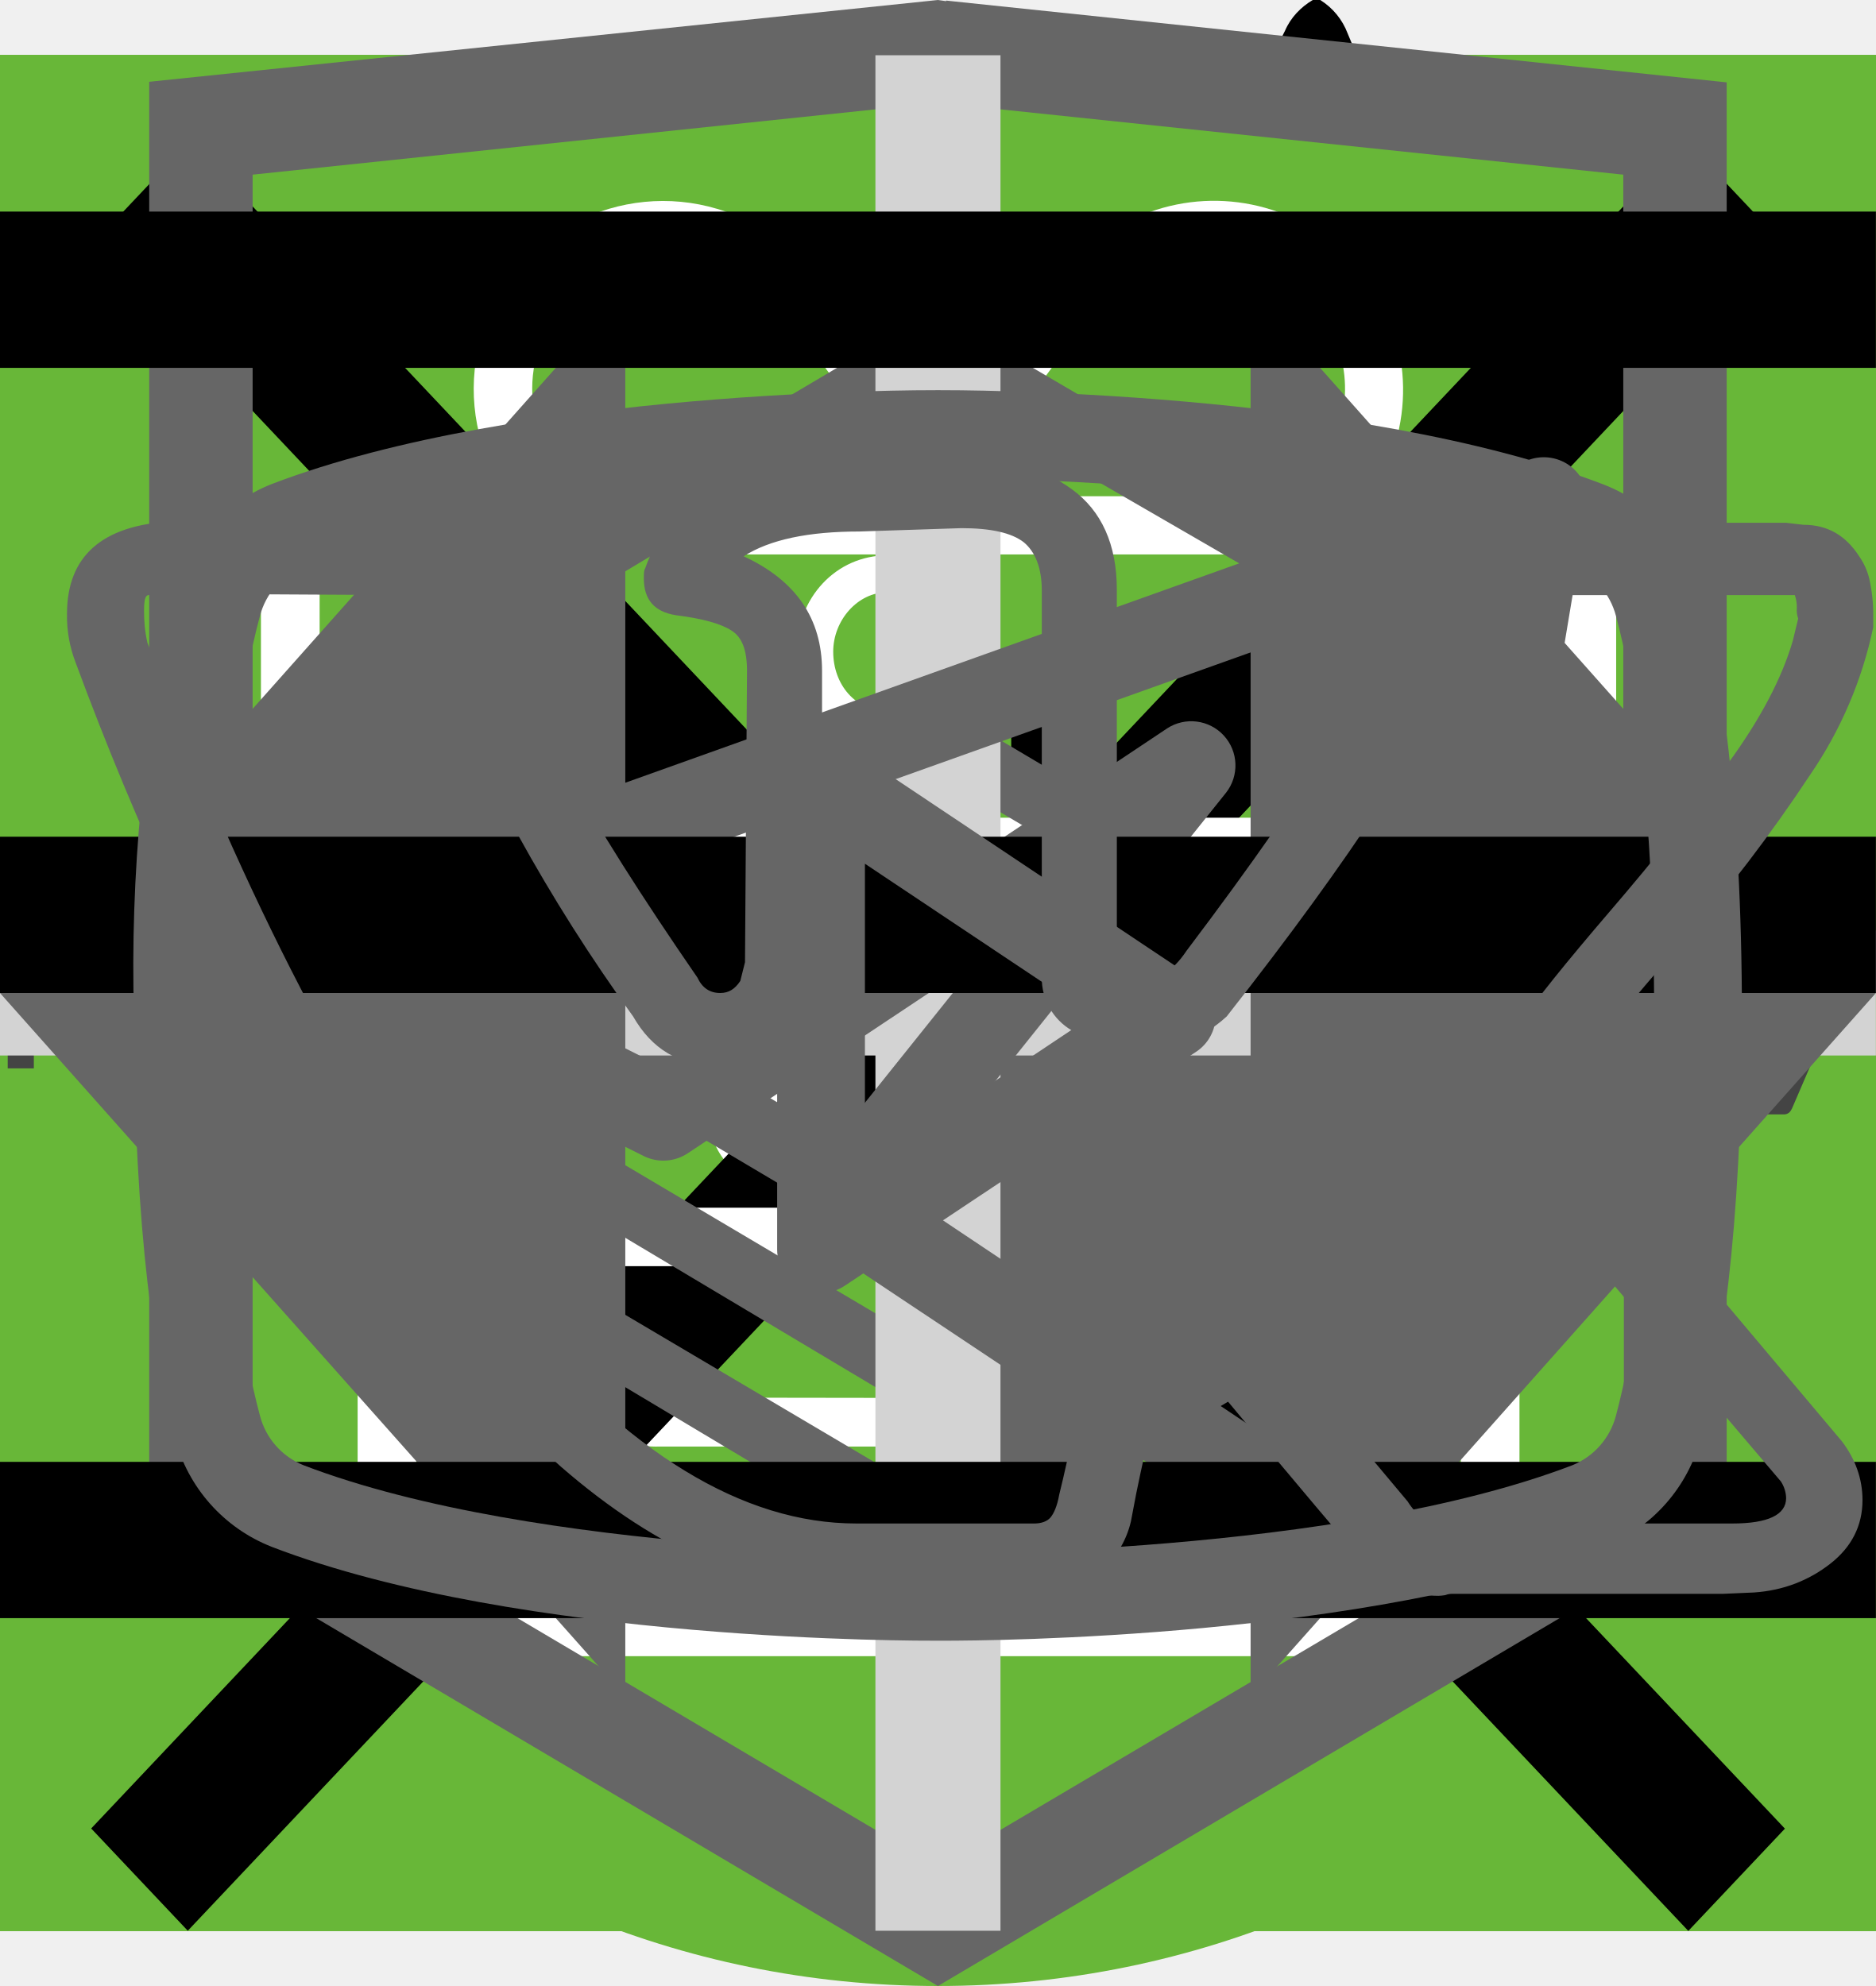
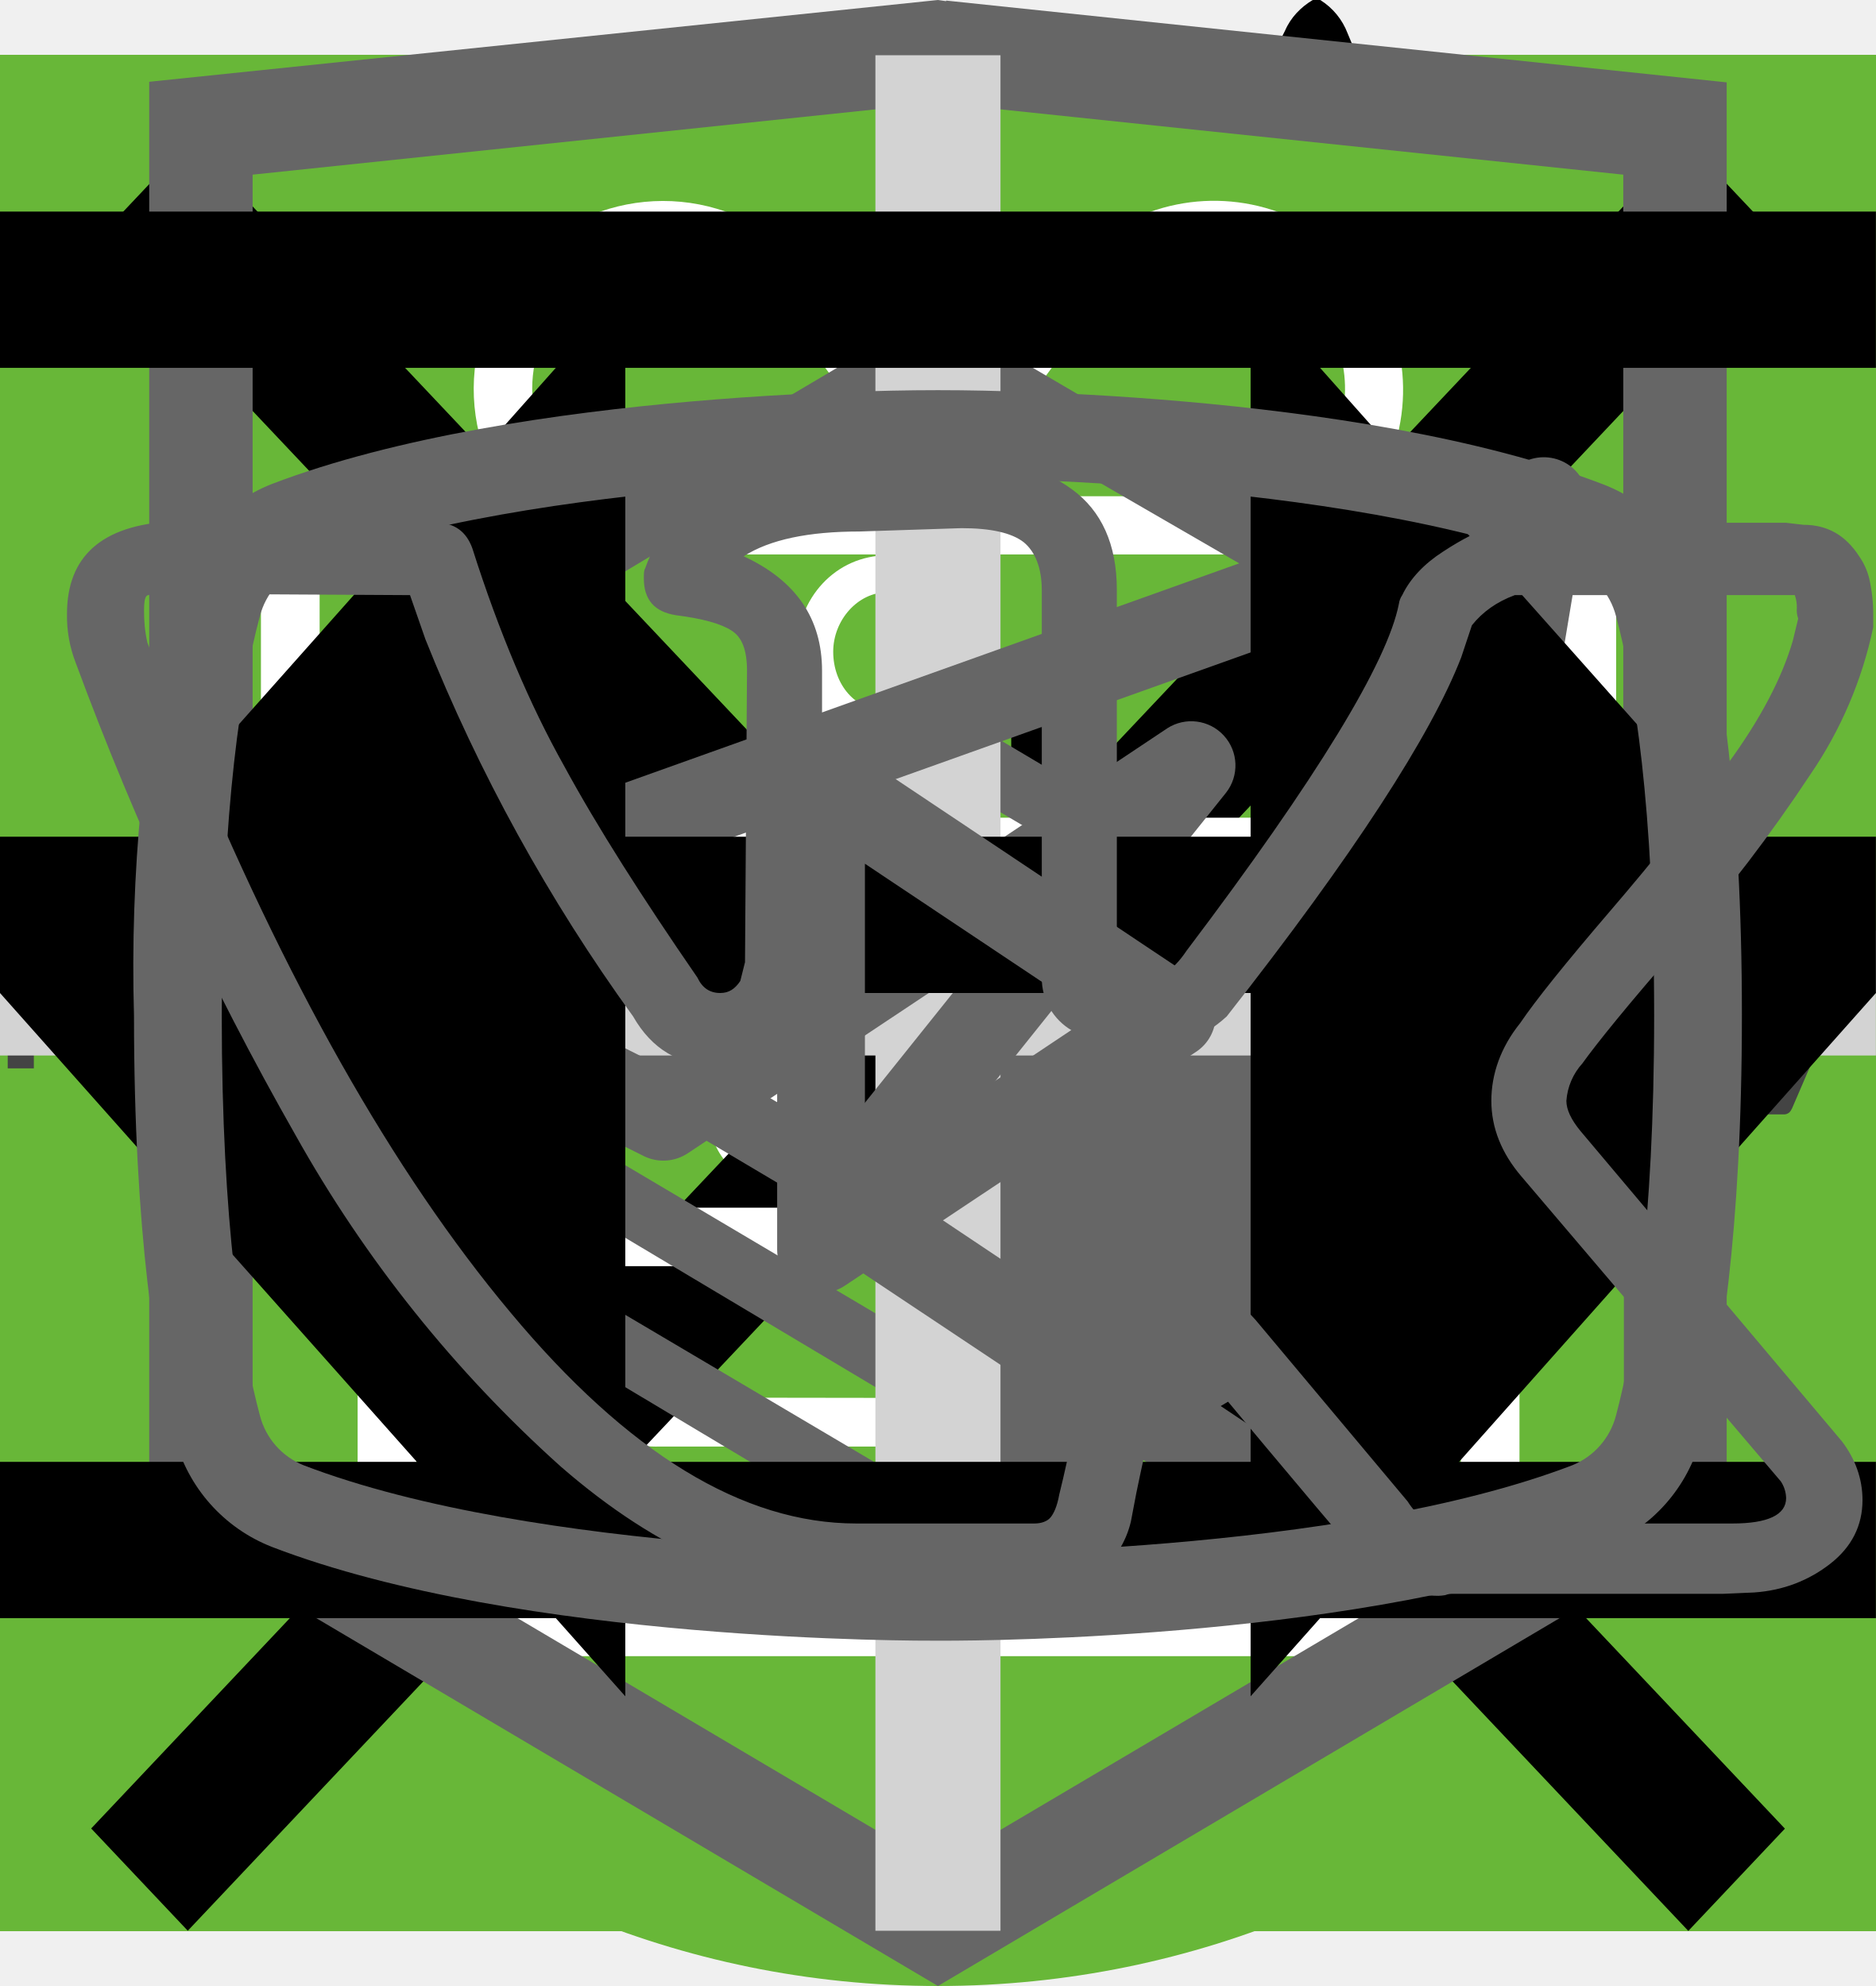
<svg xmlns="http://www.w3.org/2000/svg">
  <style>:root svg:not(:target){display:none}</style>
  <svg viewBox="0 0 67 50" fill="none" id="cat-pro">
    <circle cx="33" cy="25" r="25" fill="#68B738" />
    <g clip-path="url(#cat-pro_0)">
      <path d="M60.56 13.88a7.6 7.6 0 0 1 2.25-2.3c.5-.35.8-.35 1.1.3.4.95.75 1.95.45 3a1.14 1.14 0 0 0 .2 1.05c.3.4.55.8.8 1.15a3.14 3.14 0 0 1 .45 3.1c-.18.5-.22 1.03-.1 1.55.1.5.1 1 0 1.5a1.87 1.87 0 0 1-1.35 1.6 2.6 2.6 0 0 0-1.6 1 .53.53 0 0 1-.45.25c-.6.1-2.1-1.25-2.1-1.85v-.3c.05-1.8-.05-1.95-1.7-2.7a2.2 2.2 0 0 1-.9-.6c-.3-.4-.7-.35-1.15-.2-.45.15-.7.45-.65.95.15 1.2.2 2.43.15 3.65 0 .14.04.27.1.4 1.55 2.25 2.15 4.9 2.9 7.45.6 1.95 1.7 3 3.7 3.15.32.02.64.07.95.15a2.08 2.08 0 0 1 1.7 1.6c.35 1.05.15 1.3-.9 1.3h-3.25c-.42.02-.83-.12-1.15-.4a5.86 5.86 0 0 0-1.7-1 3.63 3.63 0 0 1-1.7-1.3 14.3 14.3 0 0 0-2-2.25c-1.4-1.45-2.9-2.85-4.2-4.35a5.69 5.69 0 0 1-1.6-3.8c0-.45-.1-.65-.6-.45a.96.96 0 0 1-.5.15c-1.4 0-2.1.85-2.6 2.1-.45 1.05-1.05 2.05-1.6 3.1a5.2 5.2 0 0 0-.5 2.1c0 1.2.3 1.6 1.4 2 .7.25 1.35.5 1.7 1.2.4.8.3 1-.55 1.05h-3.4a.94.94 0 0 1-.95-.55l-.9-1.5a3.02 3.02 0 0 1-.35-2.7c.22-.87.23-1.78.05-2.65a4.21 4.21 0 0 1 .85-3.5c.3-.35.3-.5-.2-.6a25.03 25.03 0 0 1-5.95-2.1c-1.6-.6-1.9-.5-2.35 1.15-.4 1.4-.8 2.8-1.1 4.25-.35 1.6.05 3.1.55 4.6.2.6.8.55 1.25.7 1 .3 1.85.7 2.25 1.75.35.8.3.9-.55.9-.85 0-1.7-.05-2.6 0-.76.01-1.5-.23-2.1-.7-2.4-1.6-3.1-4.05-3.3-6.7-.1-1.65-1-2.95-2.05-4.2-.2-.25-.4-.35-.7-.15-1.07.59-2.2 1.1-3.35 1.5a13.36 13.36 0 0 0-6.1 4.4 5.32 5.32 0 0 0-1.1 2.55c-.15.9.1 1.3 1 1.55s1.35.75 1.45 1.7c.05.4-.1.6-.5.6h-4.05a.82.82 0 0 1-.65-.4 4.28 4.28 0 0 1-.95-2.75 25.3 25.3 0 0 1 .45-5.15 3.15 3.15 0 0 1 1.7-2.4c2.95-1.4 4.5-4.05 5.9-6.8.3-.55.05-.65-.45-.6-1.4.2-2.73.74-3.85 1.6a35.31 35.31 0 0 0-4.15 3.55 8.33 8.33 0 0 1-5.15 2.45c-3.65.2-5.35-1.85-5.2-5.15.03-1.13.46-2.2 1.2-3.05a2.13 2.13 0 0 1 2.25-.75c.75.2.95.6.65 1.35-.15.3-.35.55-.5.85-.22.3-.39.64-.5 1-.55 1.5.2 2.55 1.75 2.7 1.65.15 3-.55 4.25-1.55 1.5-1.2 2.85-2.6 4-4.15a10.4 10.4 0 0 1 7.2-4.05c1.15-.15 2.15-.65 3.25-.95a20.7 20.7 0 0 1 6.35-.9 6.5 6.5 0 0 0 2.9-.55c2.45-1 5-1 7.55-.5 2 .4 4 .9 5.95 1.4 1.16.21 2.35.18 3.5-.1 2.2-.56 4.44-.9 6.7-1a9.08 9.08 0 0 1 4.3.85c1 .45 1 .45.75 1.4Z" fill="#000" />
    </g>
    <defs>
      <clipPath id="cat-pro_0">
        <path fill="#fff" transform="translate(0 11)" d="M0 0h67v28h-67z" />
      </clipPath>
    </defs>
  </svg>
  <svg viewBox="0 0 50 53" fill="none" id="cat-slim">
    <circle cx="25" cy="28" r="25" fill="#68B738" />
    <g clip-path="url(#cat-slim_0)">
      <path d="M35.2 0h-.2c-.32.19-.59.47-.74.82a8.03 8.03 0 0 0-.67 1.76.84.84 0 0 1-.76.69 3.77 3.77 0 0 0-2.69 1.95c-.37.66-.69 1.35-.95 2.06-.73 1.9-1.29 3.85-1.98 5.77-.32.87-.34.87-1.32.87-1.16 0-1.08-.18-1.1 1.1 0 .41.13.62.56.6.13 0 .33-.07.39.1.05.18-.13.26-.23.36a4.63 4.63 0 0 1-2.23 1.26c-.97.26-1.97.47-2.92.79-2.45.82-4.7 1.96-6.46 3.9a14.44 14.44 0 0 0-2.44 4.04c-1.89 4.46-2.8 9.15-3.51 13.88a97.06 97.06 0 0 0-.75 6.7c-.1 1.1-.2 2.23-.2 3.35h17.14c.03-.23-.01-.46-.12-.66a2.58 2.58 0 0 0-1.97-1.58c-.36-.08-.4-.2-.18-.48.36-.48.64-1.02.82-1.6.84-2.47 1.16-5.06 1.57-7.62.23-1.96.83-3.85 1.77-5.59a11.13 11.13 0 0 1 2.87-3.28c.43-.32.45-.32.52.23.05.36.06.74.09 1.11a48.2 48.2 0 0 1-.1 7.31c-.2 1.88-.22 3.78-.07 5.67.2 2.2.59 4.36 1.16 6.49h6.84a2.8 2.8 0 0 0-2.18-2.29c-.64-.1-1.3-.07-1.93.1-.31.08-.44 0-.46-.33-.22-2.73-.04-5.47.51-8.16a91.8 91.8 0 0 0 1.57-9.37c.14-1.27.54-2.5 1.18-3.6.6-1.1 1.14-2.23 1.74-3.33a3.03 3.03 0 0 0 .22-2.67c-.14-.37-.27-.74-.44-1.1-.52-1-1.03-2-1.5-3-.26-.52-.2-.59.36-.6.84 0 .84 0 .86-.85v-.34c0-.35-.14-.55-.52-.51h-.78c-.36 0-.46-.15-.37-.52a3.22 3.22 0 0 1 2.64-2.28 11.3 11.3 0 0 1 3.4.22.51.51 0 0 0 .65-.33 40 40 0 0 1 .66-1.55.52.52 0 0 0-.05-.58c-1.65-2.1-3.43-4.05-5.87-5.3a.77.77 0 0 1-.45-.58 9.8 9.8 0 0 0-.65-2.14 1.8 1.8 0 0 0-.73-.89Z" fill="#000" />
    </g>
    <defs>
      <clipPath id="cat-slim_0">
        <path fill="#fff" transform="translate(7)" d="M0 0h36v50h-36z" />
      </clipPath>
    </defs>
  </svg>
  <svg viewBox="0 0 80 80" fill="none" id="group-four-tablet">
    <path fill="#68B738" d="M0 0h80v80h-80z" />
    <path d="M32.53 24c-1.06 0-1.06 1.6 0 1.6h6.64v1.6c-6.8.44-12.17 6.27-12.17 13.38 0 4.04 1.74 7.68 4.5 10.13.47.43.53 1.18.1 1.65l-1.53 1.56c-.75.7.36 1.76 1.03 1l2-2.04c.34-.34.86-.42 1.3-.21a12.6 12.6 0 0 0 11.05.06c.42-.21.96-.13 1.3.21l1.93 1.99c.68.64 1.65-.32 1.04-1l-1.45-1.5c-.44-.45-.38-1.2.11-1.64a13.54 13.54 0 0 0 4.59-10.22c0-7.11-5.4-12.95-12.21-13.36v-1.62h6.63c1.06 0 1.06-1.59 0-1.59h-14.86Zm-4.1 16.57c0-6.57 5.17-11.89 11.55-11.89 6.37 0 11.54 5.32 11.54 11.9s-5.17 11.9-11.54 11.9c-6.37 0-11.55-5.32-11.55-11.9Zm10.75-8.14c0-1.1 1.65-1.1 1.65 0v8.69a.85.85 0 0 1-.85.85.8.8 0 0 1-.8-.8v-8.74Zm-4.97 2.63a1.16 1.16 0 0 0 0-2.31 1.16 1.16 0 0 0 0 2.3v.01Zm11.54 0a1.16 1.16 0 0 0 0-2.31 1.16 1.16 0 0 0 0 2.3v.01Zm-10.38 12.67c0 1.54-2.32 1.54-2.32 0s2.32-1.54 2.32 0Zm4.61 3.46a1.16 1.16 0 1 0 .22-2.3 1.16 1.16 0 0 0-.22 2.3Zm-8.08-10.45a1.16 1.16 0 1 1-2.3.23 1.16 1.16 0 0 1 2.3-.23Zm17.3 1.16a1.16 1.16 0 1 0 .23-2.3 1.16 1.16 0 0 0-.22 2.3Zm-2.3 5.84c0 1.53-2.31 1.53-2.31 0 0-1.55 2.31-1.55 2.31 0Z" fill="#fff" />
  </svg>
  <svg viewBox="0 0 60 60" fill="none" id="group-four">
    <path fill="#68B738" d="M0 0h60v60h-60z" />
    <path d="M23.12 15c-1.07 0-1.07 1.58 0 1.58h6.67v1.6a13.21 13.21 0 0 0-12.23 13.3c0 4.02 1.75 7.64 4.52 10.07.48.43.54 1.18.1 1.64l-1.53 1.55c-.75.69.36 1.75 1.03 1l2-2.03c.36-.34.88-.43 1.32-.21a12.79 12.79 0 0 0 11.1.06c.43-.21.96-.13 1.3.21l1.95 1.97c.68.64 1.66-.31 1.04-1l-1.45-1.48c-.45-.45-.38-1.2.1-1.63a13.47 13.47 0 0 0 4.62-10.16 13.2 13.2 0 0 0-12.27-13.28v-1.6h6.67c1.06 0 1.06-1.59 0-1.59h-14.94Zm-4.12 16.47c0-6.53 5.2-11.82 11.6-11.82 6.41 0 11.6 5.3 11.6 11.82 0 6.55-5.19 11.85-11.6 11.85-6.4 0-11.6-5.3-11.6-11.85Zm10.8-8.09c0-1.1 1.66-1.1 1.66 0v8.63c0 .23-.09.44-.25.6a.86.86 0 0 1-.6.25.82.82 0 0 1-.57-.23.8.8 0 0 1-.24-.56v-8.69Zm-5 2.62c.31 0 .61-.12.83-.34a1.14 1.14 0 0 0-.82-1.96c-.3.02-.56.16-.75.37a1.14 1.14 0 0 0 .75 1.92Zm11.6 0c.31 0 .6-.12.82-.34a1.14 1.14 0 0 0-.82-1.96 1.14 1.14 0 0 0 0 2.29Zm-10.43 12.59c0 1.53-2.33 1.53-2.33 0s2.33-1.53 2.33 0Zm4.64 3.44a1.18 1.18 0 0 0 1.17-.68 1.14 1.14 0 0 0-.7-1.56 1.17 1.17 0 0 0-1.22.32 1.14 1.14 0 0 0 .75 1.92Zm-8.12-10.39a1.14 1.14 0 0 1-.69 1.17 1.17 1.17 0 0 1-1.57-.7 1.14 1.14 0 0 1 .32-1.2 1.17 1.17 0 0 1 1.94.73Zm17.39 1.15a1.17 1.17 0 0 0 1.17-.68 1.14 1.14 0 0 0-.7-1.55 1.17 1.17 0 0 0-1.22.32 1.14 1.14 0 0 0 .75 1.91Zm-2.32 5.8c0 1.53-2.32 1.53-2.32 0s2.32-1.53 2.32 0Z" fill="#fff" />
  </svg>
  <svg viewBox="0 0 80 80" fill="none" id="group-one-tablet">
    <path fill="#68B738" d="M0 0h80v80h-80z" />
    <g clip-path="url(#group-one-tablet_0)">
      <path d="M51.78 27.77a.95.95 0 0 0-.92-.77c-4.94.03-16.95.92-21.8 8.38-2.51 3.88-2.73 8.91-.64 14.96l.07.13a25.92 25.92 0 0 0-1.04 3.32 1 1 0 0 0 .72 1.19l.2.02c.43 0 .82-.32.91-.79.02-.1 2.4-10.37 10.85-16.38.44-.3.55-.92.26-1.38a.9.9 0 0 0-1.3-.28c-4.78 3.4-7.73 8-9.47 11.65-1.24-4.57-.91-8.37.99-11.3 3.74-5.77 12.62-7.16 17.98-7.45-1.15 1.8-2.41 5.1-2.41 10.93 0 3.12-.83 5.52-2.47 7.14-2.62 2.6-6.88 2.83-10 2.58-.5-.04-.96.38-1 .93a.98.98 0 0 0 .87 1.07c.62.05 1.28.08 1.98.08 3.17 0 6.87-.66 9.43-3.2 2.03-2 3.06-4.9 3.06-8.6 0-9.1 3.22-11.1 3.23-11.1.4-.21.6-.68.5-1.13Z" fill="#fff" />
    </g>
    <defs>
      <clipPath id="group-one-tablet_0">
        <path fill="#fff" transform="translate(24 25)" d="M0 0h30v32h-30z" />
      </clipPath>
    </defs>
  </svg>
  <svg viewBox="0 0 60 60" fill="none" id="group-one">
    <path fill="#68B738" d="M0 0h60v60h-60z" />
    <g clip-path="url(#group-one_0)">
      <path d="M42.84 16.77a.95.95 0 0 0-.9-.77h-.01c-4.94.03-16.95.92-21.8 8.38-2.51 3.88-2.73 8.91-.64 14.96l.07.13a25.93 25.93 0 0 0-1.04 3.32 1 1 0 0 0 .72 1.19l.2.02c.43 0 .81-.32.9-.79.03-.1 2.42-10.37 10.86-16.38.43-.3.55-.92.26-1.38a.9.9 0 0 0-1.3-.28c-4.79 3.4-7.74 8-9.47 11.65-1.24-4.57-.92-8.37.99-11.3 3.74-5.77 12.62-7.16 17.98-7.45-1.15 1.8-2.41 5.1-2.41 10.93 0 3.12-.83 5.52-2.47 7.14-2.62 2.6-6.88 2.83-10 2.58-.51-.04-.96.38-1 .93-.04.55.35 1.03.86 1.07.63.05 1.3.08 1.98.08 3.18 0 6.87-.66 9.43-3.2 2.04-2 3.07-4.9 3.07-8.6 0-9.1 3.22-11.1 3.23-11.1.4-.21.6-.68.5-1.13Z" fill="#fff" />
    </g>
    <defs>
      <clipPath id="group-one_0">
        <path fill="#fff" transform="translate(15 14)" d="M0 0h30v32h-30z" />
      </clipPath>
    </defs>
  </svg>
  <svg viewBox="0 0 80 80" fill="none" id="group-three-tablet">
    <path fill="#68B738" d="M0 0h80v80h-80z" />
    <path fill-rule="evenodd" clip-rule="evenodd" d="M46.62 25.08a1 1 0 0 1 1.09.21c.9.91 2.1 2.88 3.06 5.92a42.6 42.6 0 0 1 1.73 12.79 1 1 0 0 1-1 1h-3.5v9a1 1 0 1 1-2 0v-28a1 1 0 0 1 .62-.92Zm1.38 17.92h2.5a39.62 39.62 0 0 0-1.64-11.19 22.4 22.4 0 0 0-.86-2.3v13.49Zm-14-18a1 1 0 0 1 1 1v28a1 1 0 1 1-2 0v-28a1 1 0 0 1 1-1Z" fill="#fff" />
    <path fill-rule="evenodd" clip-rule="evenodd" d="M29.5 25a1 1 0 0 1 1 1v5.5c0 .56.2 1.32.7 1.92.48.56 1.31 1.08 2.8 1.08a1 1 0 1 1 0 2 5.41 5.41 0 0 1-4.33-1.8 5.07 5.07 0 0 1-1.17-3.2v-5.5a1 1 0 0 1 1-1Z" fill="#fff" />
    <path fill-rule="evenodd" clip-rule="evenodd" d="M38.5 25a1 1 0 0 0-1 1v5.5c0 .56-.2 1.32-.7 1.92-.48.56-1.31 1.08-2.8 1.08a1 1 0 0 0 0 2 5.4 5.4 0 0 0 4.33-1.8 5.07 5.07 0 0 0 1.17-3.2v-5.5a1 1 0 0 0-1-1Z" fill="#fff" />
  </svg>
  <svg viewBox="0 0 60 60" fill="none" id="group-three">
    <path fill="#68B738" d="M0 0h60v60h-60z" />
    <path fill-rule="evenodd" clip-rule="evenodd" d="M36.12 15.08a1 1 0 0 1 1.09.21c.9.91 2.1 2.88 3.06 5.92a42.6 42.6 0 0 1 1.73 12.79 1 1 0 0 1-1 1h-3.5v9a1 1 0 1 1-2 0v-28a1 1 0 0 1 .62-.92Zm1.38 17.92h2.5a39.62 39.62 0 0 0-1.64-11.19 22.4 22.4 0 0 0-.86-2.3v13.49Zm-14-18a1 1 0 0 1 1 1v28a1 1 0 1 1-2 0v-28a1 1 0 0 1 1-1Z" fill="#fff" />
    <path fill-rule="evenodd" clip-rule="evenodd" d="M19 15a1 1 0 0 1 1 1v5.5c0 .56.2 1.32.7 1.92.48.56 1.31 1.08 2.8 1.08a1 1 0 1 1 0 2 5.41 5.41 0 0 1-4.33-1.8 5.07 5.07 0 0 1-1.17-3.2v-5.5a1 1 0 0 1 1-1Z" fill="#fff" />
    <path fill-rule="evenodd" clip-rule="evenodd" d="M28 15a1 1 0 0 0-1 1v5.5c0 .56-.2 1.32-.7 1.92-.48.56-1.31 1.08-2.8 1.08a1 1 0 0 0 0 2 5.4 5.4 0 0 0 4.33-1.8 5.07 5.07 0 0 0 1.17-3.2v-5.5a1 1 0 0 0-1-1Z" fill="#fff" />
  </svg>
  <svg viewBox="0 0 80 80" fill="none" id="group-two-tablet">
    <path fill="#68B738" d="M0 0h80v80h-80z" />
    <path d="M37.86 26c-1.63 0-2.9 1.37-2.9 3.1s1.27 3.1 2.9 3.1 2.9-1.37 2.9-3.1-1.27-3.1-2.9-3.1Zm0 1.19c1 0 1.72.84 1.72 1.91 0 1-.79 1.91-1.72 1.91-1 0-1.72-.84-1.72-1.91 0-1 .78-1.91 1.72-1.91Zm-10.86 23.7c0 1.19.4 2.19 1.36 3 1 .87 2.17.8 2.17.8h19c.78 0 1.82-.39 2.63-1.47.84-1 .79-2.37.79-2.37v-17.32c0-.44-.11-.6-.74-.6-.64 0-.7.27-.7.6v17.31a2.5 2.5 0 0 1-.73 1.74c-.74.63-1.45.54-1.45.54s-18.1 0-19-.02c-.35-.07-.91-.2-1.46-.92-.5-.72-.4-1.64-.4-1.64v-17.32c0-.46-.24-.64-.73-.64s-.74.18-.74.59v17.72Zm16.3-16.41c-1.1.24-2.18.38-4.26 2.37-2.08 2-3.62 1.91-5.16 1.82-1.54-.09-3.17-1.55-3.44-1.91-.34-.36-.9-.12-1.09.12-.15.23-.15.64.11 1 1.27 1.18 2.45 2.1 4.7 2.28a7.45 7.45 0 0 0 5.9-2.28c1.44-1.46 2.16-1.73 3.25-1.91a6.27 6.27 0 0 1 5.07 1.27c1 1.1 1.26.79 1.54.48.54-.72-.23-1.28-1.09-1.92a7.19 7.19 0 0 0-5.52-1.28l-.02-.04Zm-9.06 7.2c-1.18 0-2.08 1-2.08 2.28 0 1.28.9 2.28 2.08 2.28 1.18 0 2.08-1 2.08-2.28 0-1.28-.9-2.28-2.08-2.28Zm11.77.79c-1.54 0-2.8 1.36-2.8 3 0 1.65 1.26 3.01 2.8 3.01 1.54 0 2.8-1.36 2.8-3 0-1.65-1.26-3.01-2.8-3.01Zm0 1.45c.8 0 1.44.7 1.44 1.55 0 .87-.65 1.55-1.44 1.55-.8 0-1.45-.7-1.45-1.55 0-.86.65-1.55 1.45-1.55Z" fill="#fff" />
  </svg>
  <svg viewBox="0 0 60 60" fill="none" id="group-two">
    <path fill="#68B738" d="M0 0h60v60h-60z" />
    <path d="M28.38 16c-1.64 0-2.9 1.36-2.9 3.08s1.26 3.08 2.9 3.08c1.63 0 2.9-1.36 2.9-3.08s-1.27-3.08-2.9-3.08Zm0 1.18c1 0 1.72.84 1.72 1.9 0 1-.8 1.9-1.73 1.9-1 0-1.72-.84-1.72-1.9 0-1 .78-1.9 1.73-1.9Zm-10.88 23.56c0 1.18.4 2.18 1.36 3 1 .84 2.17.77 2.17.77h19.04c.77 0 1.8-.38 2.62-1.45.85-1 .8-2.36.8-2.36v-17.21c0-.44-.12-.6-.75-.6-.64 0-.69.27-.69.59v17.22c-.02.3-.07 1.08-.74 1.72-.74.62-1.45.54-1.45.54s-18.13 0-19.03-.03a2.14 2.14 0 0 1-1.45-.9c-.51-.73-.41-1.63-.41-1.63v-17.22c0-.46-.24-.64-.73-.64s-.74.18-.74.58v17.62Zm16.31-16.31c-1.09.23-2.17.38-4.26 2.35-2.08 2-3.62 1.9-5.16 1.82-1.54-.1-3.17-1.54-3.45-1.9-.33-.36-.9-.12-1.08.11-.16.24-.16.64.1 1 1.27 1.18 2.45 2.08 4.72 2.26a7.5 7.5 0 0 0 5.89-2.26c1.45-1.45 2.17-1.72 3.26-1.9a6.3 6.3 0 0 1 5.08 1.26c1 1.1 1.26.78 1.54.48.54-.72-.23-1.27-1.1-1.9a7.24 7.24 0 0 0-5.52-1.28l-.02-.04Zm-9.06 7.16c-1.18 0-2.08 1-2.08 2.26 0 1.27.9 2.27 2.08 2.27 1.18 0 2.08-1 2.08-2.27s-.9-2.26-2.08-2.26Zm11.78.78c-1.54 0-2.8 1.36-2.8 2.99 0 1.63 1.26 2.99 2.8 2.99 1.54 0 2.81-1.36 2.81-3 0-1.62-1.27-2.98-2.8-2.98Zm0 1.45c.8 0 1.45.7 1.45 1.54a1.5 1.5 0 0 1-1.45 1.54c-.8 0-1.45-.7-1.45-1.54 0-.86.65-1.54 1.45-1.54Z" fill="#fff" />
  </svg>
  <svg viewBox="0 0 112 15" fill="none" id="html-academy">
    <path d="M9.75.54v11.46h-1.55v-5.22h-6.18v5.22h-1.56v-11.46h1.56v5.1h6.18v-5.1h1.55Zm10.68 1.3h-3.7v10.16h-1.55v-10.16h-3.72v-1.3h8.97v1.3Zm13.63-1.3v11.46h-1.36v-8.42a8.56 8.56 0 0 1 .04-.76l-3.93 7.17a.6.6 0 0 1-.56.36h-.23c-.25 0-.43-.12-.56-.36l-4.01-7.2a7 7 0 0 1 .05.79v8.42h-1.36v-11.46h1.14a1 1 0 0 1 .32.04c.07.02.15.1.22.22l3.96 7.06a6.97 6.97 0 0 1 .36.82 9.93 9.93 0 0 1 .36-.83l3.88-7.05c.07-.12.14-.2.21-.22.08-.03.2-.04.33-.04h1.14Zm9.44 10.16v1.3h-6.5v-11.46h1.54v10.16h4.96Zm10.88-2.96-1.8-4.66a9.55 9.55 0 0 1-.34-1.07c-.1.43-.22.79-.34 1.08l-1.8 4.65h4.28Zm3.23 4.26h-1.2a.52.52 0 0 1-.33-.1.64.64 0 0 1-.2-.27l-1.07-2.77h-5.14l-1.07 2.77c-.04.1-.1.18-.19.26a.52.52 0 0 1-.33.11h-1.2l4.58-11.46h1.57l4.58 11.46Zm6.6-6.66a.64.64 0 0 1-.13.13.29.29 0 0 1-.18.05.49.49 0 0 1-.26-.1 3.65 3.65 0 0 0-.88-.44c-.2-.07-.46-.1-.75-.1-.4 0-.76.07-1.06.22-.3.13-.56.34-.77.6-.2.27-.36.6-.46.97-.1.38-.15.8-.15 1.27 0 .5.05.93.16 1.32.12.37.27.7.48.96.2.25.45.45.74.59.3.13.62.2.98.2.35 0 .64-.04.86-.12.22-.09.4-.18.55-.28l.37-.27c.1-.09.2-.13.3-.13.11 0 .2.04.27.13l.4.52c-.18.22-.38.4-.6.56a3.81 3.81 0 0 1-1.54.62 4.9 4.9 0 0 1-.86.07c-.5 0-.98-.1-1.42-.28a3.29 3.29 0 0 1-1.88-2.12 5.33 5.33 0 0 1-.27-1.77c0-.6.08-1.16.25-1.67a3.5 3.5 0 0 1 1.93-2.19c.47-.2 1.01-.31 1.63-.31a3.55 3.55 0 0 1 2.66 1.06l-.37.5Zm6.39 3.01c-.66.02-1.22.08-1.68.16-.46.08-.84.19-1.13.32-.29.14-.5.3-.63.47-.13.19-.2.39-.2.61 0 .22.04.4.11.55.07.16.16.29.28.39.12.1.26.17.42.21.17.05.35.07.53.07a2.65 2.65 0 0 0 1.27-.3 4.36 4.36 0 0 0 1.02-.8v-1.68Zm-4.6-3.31a4.47 4.47 0 0 1 3.17-1.29c.45 0 .85.08 1.2.23a2.48 2.48 0 0 1 1.44 1.59c.12.38.18.8.18 1.25v5.18h-.63a.65.65 0 0 1-.32-.06c-.08-.05-.14-.14-.18-.28l-.16-.76c-.21.2-.42.37-.62.52a3.45 3.45 0 0 1-1.36.62 3.69 3.69 0 0 1-1.73-.04c-.28-.1-.52-.22-.73-.4-.2-.18-.36-.4-.49-.66a2.6 2.6 0 0 1-.17-.96c0-.32.09-.63.26-.92.18-.3.46-.57.86-.8.4-.23.9-.41 1.54-.56.64-.15 1.42-.23 2.34-.25v-.63c0-.63-.14-1.1-.41-1.43-.27-.32-.67-.49-1.2-.49a2.53 2.53 0 0 0-1.5.44c-.17.1-.32.2-.44.3a.64.64 0 0 1-.37.12.42.42 0 0 1-.25-.07.76.76 0 0 1-.18-.2l-.25-.45Zm13.44.78c-.27-.35-.56-.6-.86-.74a2.51 2.51 0 0 0-1.04-.22c-.76 0-1.34.27-1.74.81-.4.54-.6 1.3-.6 2.3 0 .53.04.99.13 1.37.09.37.22.68.4.92.17.24.39.42.65.53.25.11.54.17.87.17.47 0 .87-.1 1.22-.32.35-.21.68-.51.97-.9v-3.92Zm1.42-5.6v11.78h-.84c-.2 0-.34-.1-.39-.3l-.13-.98c-.34.42-.74.75-1.18 1a3 3 0 0 1-1.54.4 2.66 2.66 0 0 1-2.23-1.06 3.75 3.75 0 0 1-.61-1.3 6.67 6.67 0 0 1 .02-3.45c.16-.52.39-.96.69-1.34a3.16 3.16 0 0 1 2.57-1.22 2.9 2.9 0 0 1 2.22.95v-4.48h1.42Zm7.68 6.84c0-.33-.05-.63-.15-.9a1.92 1.92 0 0 0-1.93-1.34c-.68 0-1.22.2-1.62.6-.4.4-.64.94-.74 1.64h4.44Zm1.15 3.8c-.18.22-.39.4-.63.56a4.03 4.03 0 0 1-1.66.61c-.3.06-.6.08-.89.08a4.2 4.2 0 0 1-1.55-.28 3.51 3.51 0 0 1-2.02-2.19 5.51 5.51 0 0 1-.04-3.44 3.68 3.68 0 0 1 1.95-2.12 3.87 3.87 0 0 1 2.93-.06 3.1 3.1 0 0 1 1.78 1.84c.17.44.26.96.26 1.53 0 .23-.03.38-.08.45-.04.07-.13.11-.27.11h-5.41c.01.51.08.96.2 1.34a2.35 2.35 0 0 0 1.33 1.52c.31.12.66.18 1.04.18a3.1 3.1 0 0 0 1.6-.39c.18-.1.34-.18.46-.26a.63.63 0 0 1 .33-.13c.11 0 .2.04.27.13l.4.52Zm1.88 1.14v-8.1h.85c.2 0 .33.1.38.3l.1.82c.3-.36.64-.67 1-.9.38-.23.81-.35 1.3-.35.55 0 .99.15 1.33.45.34.3.58.72.73 1.24a2.65 2.65 0 0 1 1.8-1.6 3.32 3.32 0 0 1 1.93.12c.34.13.62.33.85.59.23.26.41.58.53.97.13.37.19.8.19 1.3v5.16h-1.43v-5.16c0-.63-.14-1.11-.42-1.44-.28-.33-.68-.5-1.2-.5a1.8 1.8 0 0 0-1.22.5c-.16.15-.3.35-.39.6a2.4 2.4 0 0 0-.13.84v5.16h-1.44v-5.16c0-.65-.13-1.14-.39-1.46-.26-.32-.64-.48-1.14-.48-.35 0-.68.1-.98.3-.3.18-.57.43-.82.76v6.04h-1.43Zm19.94-8.1-4.52 10.5c-.05.1-.1.18-.18.25a.5.5 0 0 1-.33.1h-1.06l1.48-3.22-3.34-7.63h1.23c.12 0 .22.03.29.1.07.05.12.12.15.2l2.17 5.1c.08.22.16.45.21.7.08-.25.16-.49.25-.71l2.1-5.1a.44.44 0 0 1 .16-.2.44.44 0 0 1 .26-.1h1.13Z" fill="#444" />
  </svg>
  <svg viewBox="0 0 32 12" fill="none" id="icon-arrow">
    <path stroke="#000" stroke-width="2" d="M0 6h18" />
    <path d="m24 6-6.75 5.2v-10.4l6.75 5.2Z" fill="#000" />
  </svg>
  <svg viewBox="0 0 20 20" fill="none" id="icon-cross">
    <path transform="matrix(.68659 -.72705 .68659 .72705 2.002 20)" stroke="#000" stroke-width="1.5" d="M0-.75h24.76" />
    <path transform="matrix(.68659 .72705 -.68659 .72705 1 2)" stroke="#000" stroke-width="1.5" d="M0-.75h24.76" />
  </svg>
  <svg viewBox="0 0 78 81" fill="none" id="icon-promo">
    <path d="M64.02 35.63h-49.99a3.18 3.18 0 0 1-3.18-3.16v-9.47a3.18 3.18 0 0 1 3.18-3.16h49.98a3.17 3.17 0 0 1 3.19 3.16v9.47a3.17 3.17 0 0 1-3.18 3.16Zm-49.99-13.37c-.4 0-.74.34-.74.74v9.47c0 .4.33.74.74.74h49.98c.41 0 .75-.33.75-.74v-9.47c0-.4-.34-.74-.75-.74h-49.98Z" fill="#fff" />
    <path d="M57.04 68.08h-36.04a6.11 6.11 0 0 1-6.13-6.09v-27.57c0-.67.55-1.21 1.22-1.21.68 0 1.22.54 1.22 1.21v27.57a3.68 3.68 0 0 0 3.69 3.67h36.04a3.68 3.68 0 0 0 3.7-3.67v-27.57a1.22 1.22 0 0 1 2.44 0v27.57a6.11 6.11 0 0 1-6.14 6.1Z" fill="#fff" />
    <path d="M39.02 68.08c-.67 0-1.22-.54-1.22-1.2v-32.46c0-.67.55-1.21 1.22-1.21.68 0 1.22.54 1.22 1.21v32.45c0 .67-.54 1.21-1.22 1.21Zm-15.21-45.82a7.81 7.81 0 0 1-3.17-10.6 7.9 7.9 0 0 1 10.66-3.16c5.82 3.13 8.96 11.86 9.09 12.23l-2.3.8c-.03-.08-2.96-8.22-7.95-10.9a5.45 5.45 0 0 0-7.36 2.17 5.4 5.4 0 0 0 2.2 7.33l-1.17 2.13Z" fill="#fff" />
    <path d="m54.23 22.26-1.16-2.14a5.38 5.38 0 0 0-1.03-9.92 5.42 5.42 0 0 0-4.14.43c-4.98 2.68-7.91 10.82-7.94 10.9l-2.3-.8c.13-.37 3.27-9.1 9.08-12.23a7.86 7.86 0 0 1 11.29 9.1c-.6 2-1.95 3.66-3.8 4.66Zm7.72 29.6h-45.86c-.67 0-1.22-.55-1.22-1.21 0-.67.55-1.22 1.22-1.22h45.86a1.21 1.21 0 1 1 0 2.42Z" fill="#fff" />
  </svg>
  <svg viewBox="0 0 27 34" fill="none" id="logo-html">
    <path d="m13.64.02-.14-.02-13.5 1.4v24.61l13.5 7.99 13.5-7.99v-24.6l-13.36-1.4Zm11.6 25-11.74 6.94-11.73-6.94v-10.1l11.68 6.93.02 1.25-8.02-4.75v1.23l8.04 4.8.02 1.3-8.05-4.76v1.22l8.04 4.81 8.12-4.83v-5.21l3.62-2.15v10.26Zm0-11.57-3.23 1.88-1.48.88-7.06-4.19-.01 1.23 6.04 3.57-.06.03-.13.07-.86.5-4.98-2.95-.01 1.22 3.93 2.33-.93.61-.02.01-2.97-1.74-.01 1.23 1.94 1.13-1.98 1.19-11.62-6.87 11.63-6.96 11.8 6.83Zm0-1.22-11.8-6.92-11.67 6.91v-9.23l11.73-1.23 11.73 1.23v9.24Z" fill="#666" />
  </svg>
  <svg viewBox="0 0 30 30" fill="none" id="plus">
    <path stroke="#D3D3D3" stroke-width="2" d="M15 0v30m15-15h-30" />
  </svg>
  <svg viewBox="0 0 28 22" fill="none" id="telegram">
    <path fill-rule="evenodd" clip-rule="evenodd" d="M23.46 3.15c.18.15.27.38.23.61l-2.63 15.76a.66.66 0 0 1-1.01.44l-7.88-5.25a.66.66 0 0 1-.15-.96l2.61-3.26-4.36 2.9a.66.66 0 0 1-.65.05l-5.26-2.63a.66.66 0 0 1 .08-1.2l18.38-6.57a.66.66 0 0 1 .64.11Zm-17.13 7.17 3.53 1.77 7.56-5.04a.66.66 0 0 1 .88.96l-4.8 6 6.43 4.3 2.28-13.66-15.88 5.67Z" fill="#666" />
  </svg>
-   <svg viewBox="0 0 24 18" fill="none" id="thumb">
-     <path d="m8 0-8 9 8 9v-18Zm16 9-8-9v18l8-9Z" fill="#666" />
+   <svg viewBox="0 0 24 18" fill="currentColor" id="thumb">
+     <path d="m8 0-8 9 8 9v-18Zm16 9-8-9v18l8-9Z" />
  </svg>
  <svg viewBox="0 0 24 24" fill="none" id="toggle-mobile">
    <path stroke="#000" stroke-width="2" d="M0 3h24m-24 8h24m-24 8h24" />
  </svg>
  <svg viewBox="0 0 28 22" fill="none" id="vkontakte">
    <path d="M1 5.34c0-.86.52-1.32 1.55-1.38l3.97.02c.26 0 .44.13.53.38.4 1.26.86 2.34 1.37 3.25.5.92 1.17 1.97 1.99 3.16.07.15.18.23.34.23.13 0 .22-.06.3-.18l.07-.28.03-4.35c0-.3-.07-.5-.23-.6-.15-.1-.43-.18-.83-.23-.32-.05-.48-.23-.48-.55 0-.07 0-.12.02-.15.38-1.09 1.44-1.63 3.2-1.63l1.5-.03c.67 0 1.23.16 1.67.48.44.32.67.82.67 1.5v5.72c.12.08.24.12.34.12.27 0 .5-.15.7-.45 1.95-2.58 3-4.31 3.17-5.18a.3.3 0 0 1 .05-.13c.12-.25.33-.47.61-.65.29-.19.53-.31.75-.38a.55.55 0 0 1 .24-.05h4.13l.26.03c.36 0 .63.16.83.47.07.1.12.21.15.33a2.4 2.4 0 0 1 .06.55v.18a6.11 6.11 0 0 1-.94 2.2 23.4 23.4 0 0 1-1.93 2.53c-.79.9-1.27 1.5-1.47 1.78a.93.93 0 0 0-.24.56c0 .13.07.28.21.45l3.9 4.63c.2.26.31.56.31.88 0 .38-.16.7-.48.95-.32.25-.7.4-1.14.43l-.46.02h-4.04c-.02 0-.06 0-.11.02a.86.86 0 0 1-.1.01c-.4 0-.76-.16-1.1-.48-.12-.13-.96-1.12-2.5-2.97a1.39 1.39 0 0 0-.38-.32 38.47 38.47 0 0 0-.53 2.24l-.08.42a1.4 1.4 0 0 1-1.12 1.06l-.37.02h-2.61c-1.48 0-2.95-.63-4.41-1.9a19.3 19.3 0 0 1-3.96-4.95 47.51 47.51 0 0 1-3.28-7.05 1.92 1.92 0 0 1-.13-.73Zm16.01 6.51c-.37 0-.7-.1-1.01-.29a.9.9 0 0 1-.45-.79v-5.78c0-.34-.1-.58-.27-.72-.18-.14-.49-.21-.93-.21l-1.52.05c-.76 0-1.34.12-1.73.37.78.36 1.17.93 1.17 1.71v4.43a1.5 1.5 0 0 1-.53 1.04 1.6 1.6 0 0 1-1.07.42c-.53 0-.94-.24-1.22-.73a26.16 26.16 0 0 1-3.1-5.63l-.23-.66-3.55-.02c-.23 0-.36.01-.38.03-.03.03-.04.1-.04.22 0 .15.01.3.05.48l.56 1.4c1.49 3.64 3.11 6.51 4.86 8.6 1.75 2.1 3.47 3.15 5.16 3.15h2.66c.1 0 .19-.03.24-.09.05-.06.1-.17.13-.34l.06-.25.5-2.21c.15-.3.27-.5.38-.6.2-.2.42-.28.69-.28.43 0 .86.24 1.3.73l2.27 2.71c.14.22.3.33.45.33h4.4c.53 0 .8-.13.8-.38a.47.47 0 0 0-.08-.25l-3.87-4.55c-.3-.35-.45-.73-.45-1.13 0-.4.14-.8.43-1.16.23-.34.68-.9 1.34-1.67.67-.78 1.25-1.51 1.75-2.19.5-.68.82-1.3.98-1.85l.08-.33a.37.37 0 0 1-.02-.16.54.54 0 0 0-.03-.19h-4.18c-.27.1-.48.25-.64.45l-.16.48c-.45 1.16-1.6 2.94-3.5 5.36-.36.33-.8.5-1.3.5Z" fill="#666" />
  </svg>
  <svg viewBox="0 0 28 22" fill="none" id="youtube">
    <path d="m17.85 10.8-5.24-3.5a.65.65 0 0 0-1.01.55v6.98a.65.65 0 0 0 1.01.54l5.24-3.49a.65.65 0 0 0 0-1.09Zm-4.94 2.8v-4.53l3.4 2.27-3.4 2.27Zm12.48-8.56a2.4 2.4 0 0 0-1.45-1.63c-3.72-1.43-9.69-1.41-9.94-1.41s-6.22-.02-9.94 1.4a2.4 2.4 0 0 0-1.45 1.64 25.32 25.32 0 0 0-.61 6.3c0 3.26.33 5.22.61 6.3a2.4 2.4 0 0 0 1.45 1.63c3.72 1.43 9.69 1.4 9.94 1.4h.08c.75 0 6.31-.04 9.86-1.4a2.4 2.4 0 0 0 1.45-1.64c.28-1.07.61-3.03.61-6.3 0-3.25-.33-5.22-.61-6.29Zm-1.27 12.27a1.1 1.1 0 0 1-.65.74c-3.5 1.34-9.4 1.32-9.47 1.32-.07 0-5.98.02-9.47-1.32a1.09 1.09 0 0 1-.65-.74c-.27-1-.57-2.85-.57-5.97 0-3.12.3-4.97.57-5.97a1.1 1.1 0 0 1 .65-.74c3.5-1.34 9.4-1.32 9.47-1.32.07 0 5.98-.02 9.47 1.32a1.1 1.1 0 0 1 .65.74c.27 1 .57 2.85.57 5.97 0 3.12-.3 4.96-.57 5.97Z" fill="#666" />
  </svg>
</svg>
